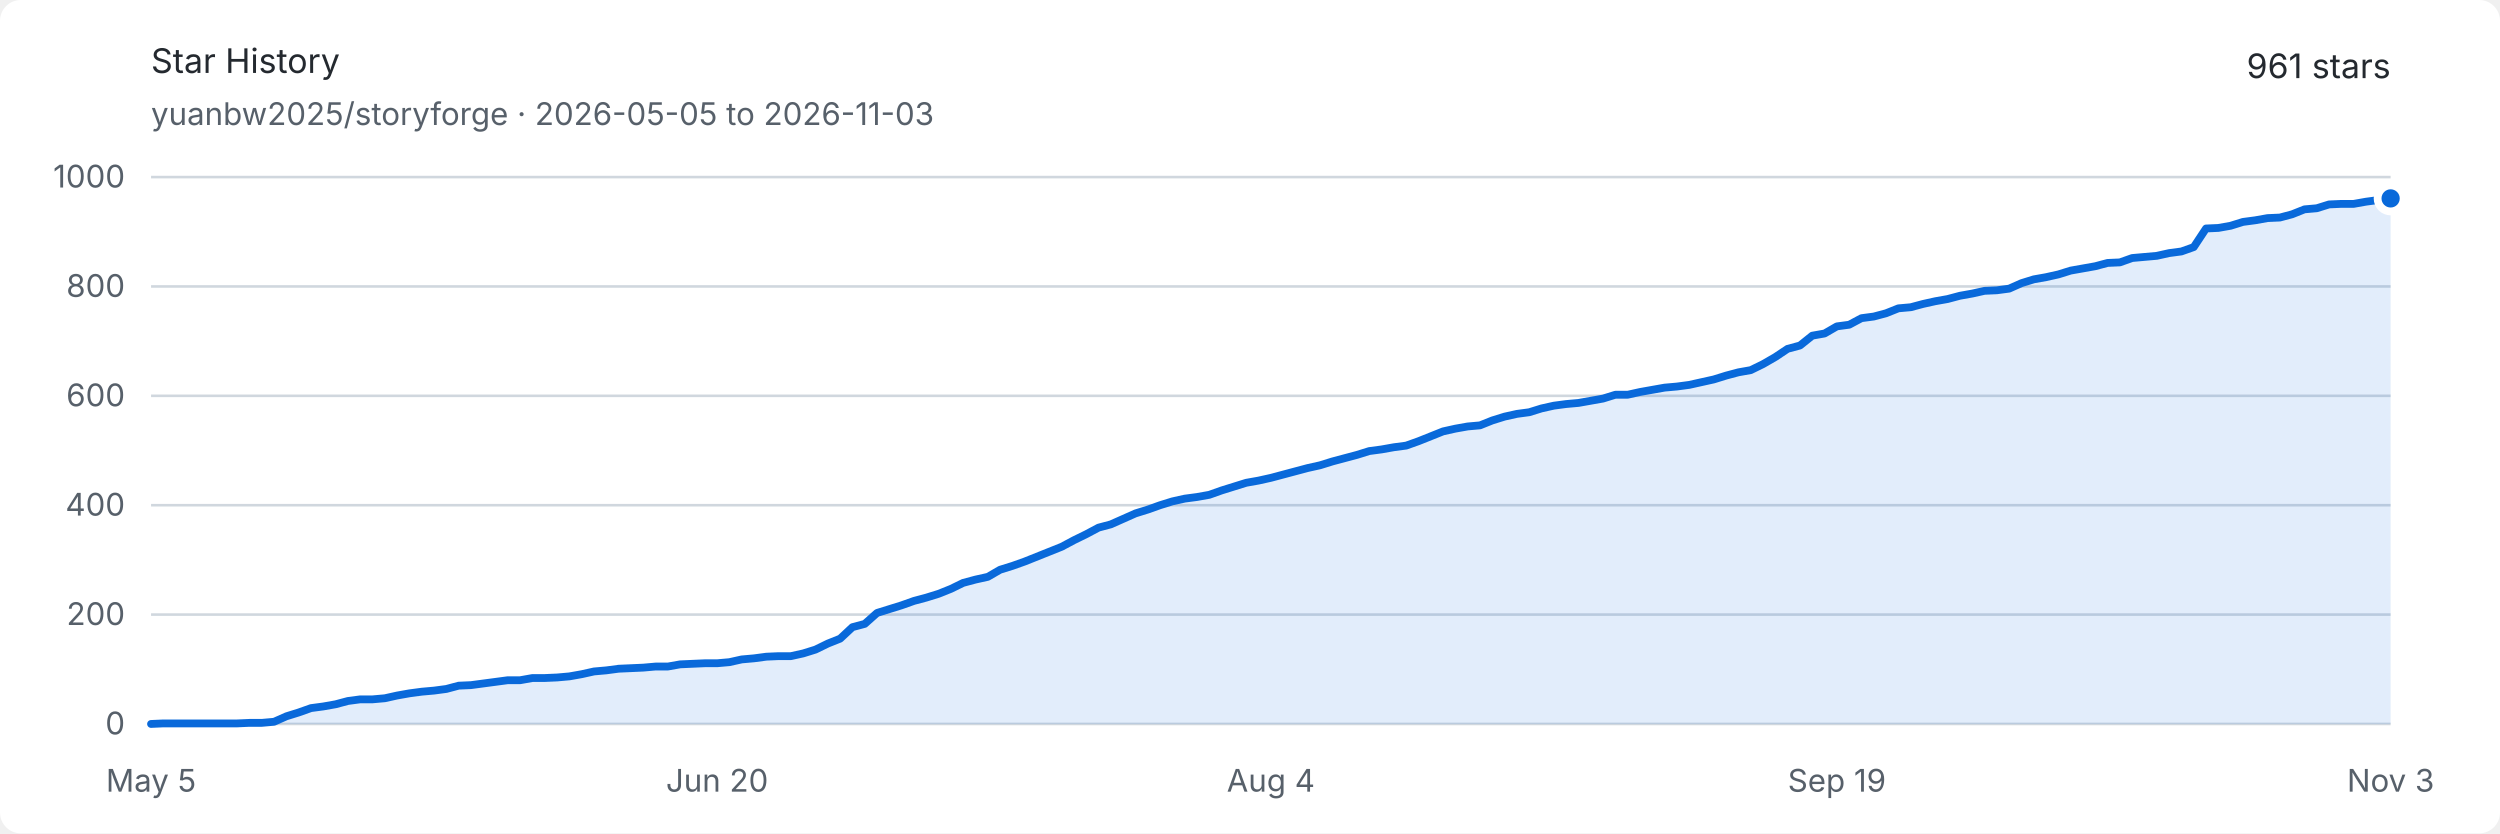
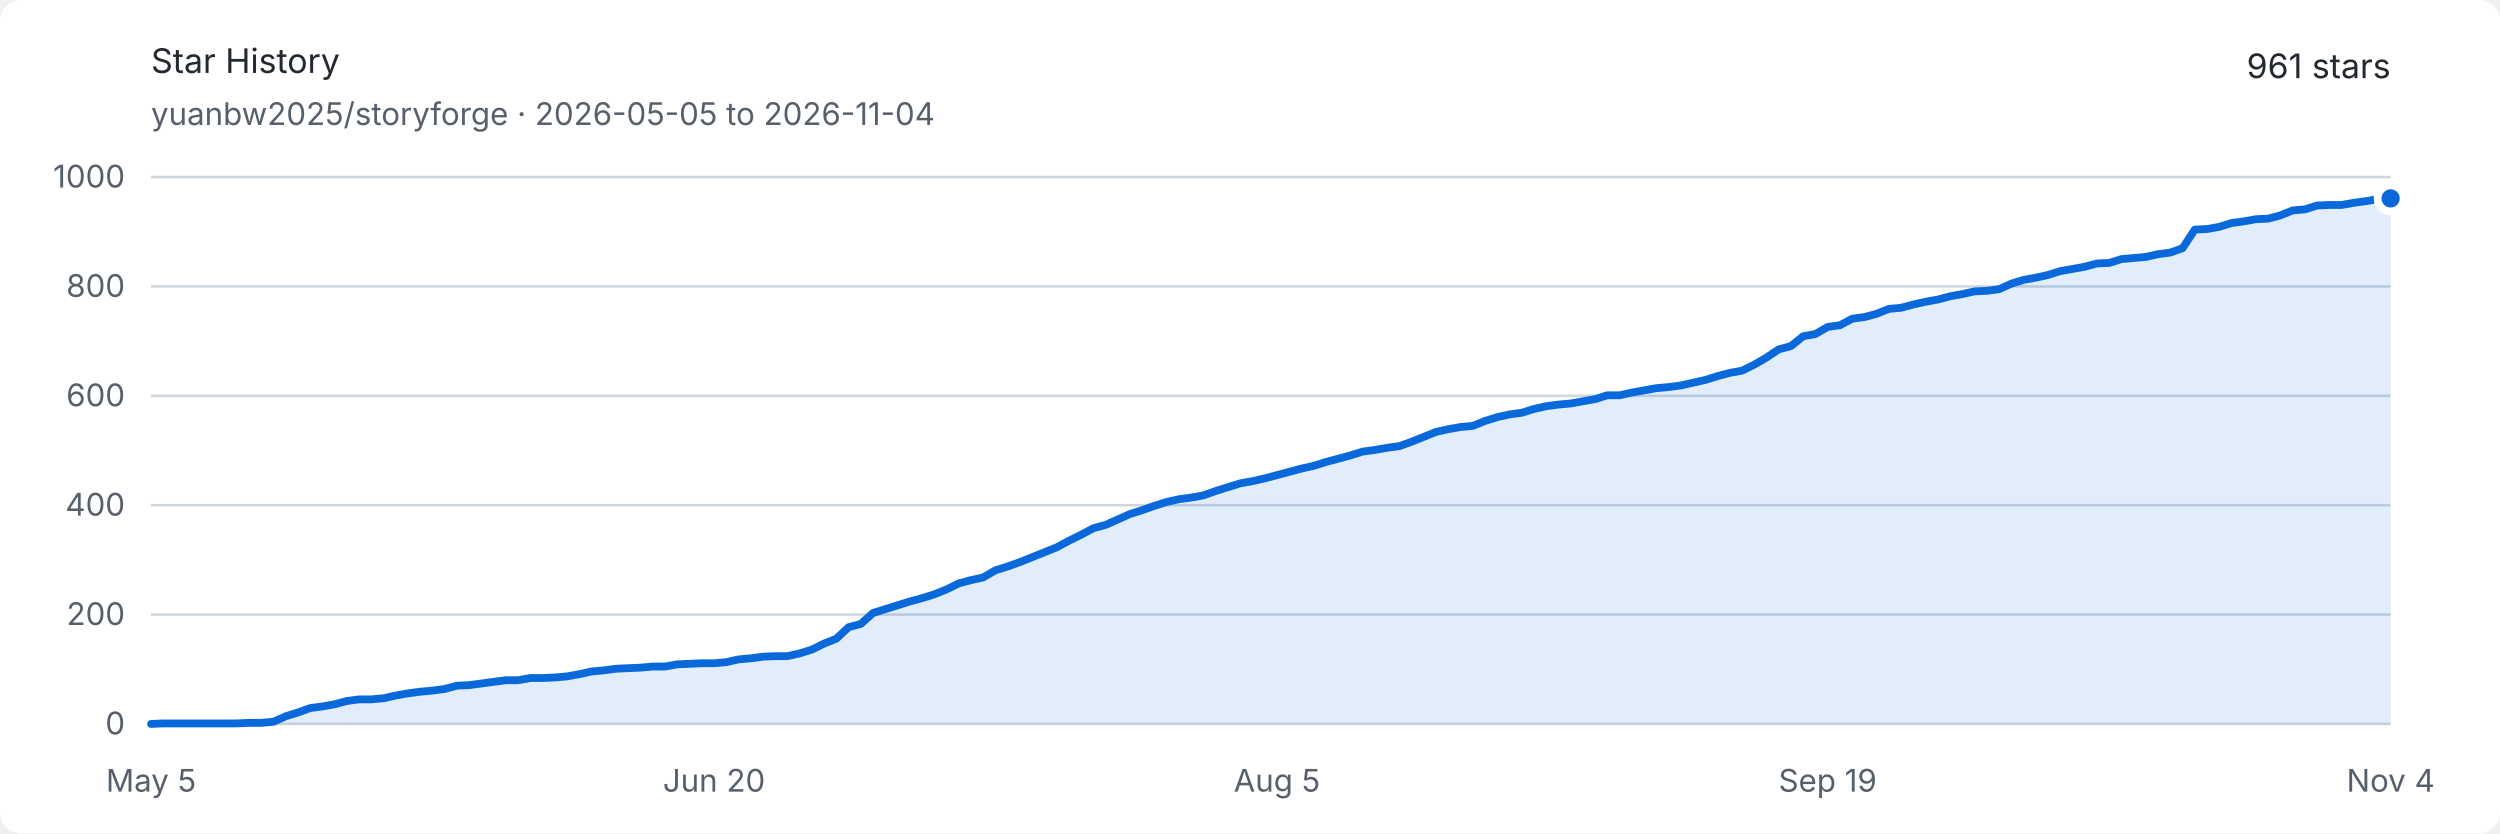
<svg xmlns="http://www.w3.org/2000/svg" width="960" height="320" viewBox="0 0 960 320" role="img" aria-labelledby="title description">
  <style>
    .background { fill: #ffffff; }
    .text { fill: #24292f; font: 13px -apple-system, BlinkMacSystemFont, "Segoe UI", sans-serif; }
    .muted { fill: #57606a; font: 12px -apple-system, BlinkMacSystemFont, "Segoe UI", sans-serif; }
    .grid { stroke: #d0d7de; stroke-width: 1; }
    .area { fill: #0969da; opacity: .12; }
    .line { fill: none; stroke: #0969da; stroke-width: 3; stroke-linejoin: round; stroke-linecap: round; }
    .endpoint { fill: #0969da; stroke: #ffffff; stroke-width: 3; }
    @media (prefers-color-scheme: dark) {
      .background { fill: #0d1117; }
      .text { fill: #e6edf3; }
      .muted { fill: #8d96a0; }
      .grid { stroke: #30363d; }
      .area { fill: #58a6ff; opacity: .16; }
      .line { stroke: #58a6ff; }
      .endpoint { fill: #58a6ff; stroke: #0d1117; }
    }
  </style>
  <rect class="background" width="960" height="320" rx="8" />
  <text class="text" x="58" y="28" font-size="18" font-weight="600">Star History</text>
-   <text class="muted" x="58" y="48">yuanbw2025/storyforge · 2026-05-05 to 2026-11-03</text>
+   <text class="muted" x="58" y="48">yuanbw2025/storyforge · 2026-05-05 to 2026-11-04</text>
  <text class="text" x="918" y="30" text-anchor="end" font-size="22" font-weight="600">961 stars</text>
  <line class="grid" x1="58" y1="278" x2="918" y2="278" />
  <text class="muted" x="48" y="282" text-anchor="end">0</text>
  <line class="grid" x1="58" y1="236" x2="918" y2="236" />
  <text class="muted" x="48" y="240" text-anchor="end">200</text>
  <line class="grid" x1="58" y1="194" x2="918" y2="194" />
  <text class="muted" x="48" y="198" text-anchor="end">400</text>
  <line class="grid" x1="58" y1="152" x2="918" y2="152" />
  <text class="muted" x="48" y="156" text-anchor="end">600</text>
  <line class="grid" x1="58" y1="110" x2="918" y2="110" />
  <text class="muted" x="48" y="114" text-anchor="end">800</text>
  <line class="grid" x1="58" y1="68" x2="918" y2="68" />
  <text class="muted" x="48" y="72" text-anchor="end">1000</text>
  <text class="muted" x="58" y="304" text-anchor="middle">May 5</text>
-   <text class="muted" x="275.363" y="304" text-anchor="middle">Jun 20</text>
-   <text class="muted" x="488" y="304" text-anchor="middle">Aug 4</text>
-   <text class="muted" x="705.363" y="304" text-anchor="middle">Sep 19</text>
-   <text class="muted" x="918" y="304" text-anchor="middle">Nov 3</text>
-   <path class="area" d="M 58.00 278.00 L 62.73 277.79 L 67.45 277.79 L 72.18 277.79 L 76.90 277.79 L 81.63 277.79 L 86.35 277.79 L 91.08 277.79 L 95.80 277.58 L 100.53 277.58 L 105.25 277.16 L 109.98 275.06 L 114.70 273.59 L 119.43 271.91 L 124.15 271.28 L 128.88 270.44 L 133.60 269.18 L 138.33 268.55 L 143.05 268.55 L 147.78 268.13 L 152.51 267.08 L 157.23 266.24 L 161.96 265.61 L 166.68 265.19 L 171.41 264.56 L 176.13 263.30 L 180.86 263.09 L 185.58 262.46 L 190.31 261.83 L 195.03 261.20 L 199.76 261.20 L 204.48 260.36 L 209.21 260.36 L 213.93 260.15 L 218.66 259.73 L 223.38 258.89 L 228.11 257.84 L 232.84 257.42 L 237.56 256.79 L 242.29 256.58 L 247.01 256.37 L 251.74 255.95 L 256.46 255.95 L 261.19 255.11 L 265.91 254.90 L 270.64 254.69 L 275.36 254.69 L 280.09 254.27 L 284.81 253.22 L 289.54 252.80 L 294.26 252.17 L 298.99 251.96 L 303.71 251.96 L 308.44 250.91 L 313.16 249.44 L 317.89 247.13 L 322.62 245.24 L 327.34 240.83 L 332.07 239.57 L 336.79 235.37 L 341.52 233.90 L 346.24 232.43 L 350.97 230.75 L 355.69 229.49 L 360.42 228.02 L 365.14 226.13 L 369.87 223.82 L 374.59 222.56 L 379.32 221.51 L 384.04 218.78 L 388.77 217.31 L 393.49 215.63 L 398.22 213.74 L 402.95 211.85 L 407.67 209.96 L 412.40 207.44 L 417.12 205.13 L 421.85 202.61 L 426.57 201.35 L 431.30 199.25 L 436.02 197.15 L 440.75 195.68 L 445.47 194.00 L 450.20 192.53 L 454.92 191.48 L 459.65 190.85 L 464.37 190.01 L 469.10 188.33 L 473.82 186.86 L 478.55 185.39 L 483.27 184.55 L 488.00 183.50 L 492.73 182.24 L 497.45 180.98 L 502.18 179.72 L 506.90 178.67 L 511.63 177.20 L 516.35 175.94 L 521.08 174.68 L 525.80 173.21 L 530.53 172.58 L 535.25 171.74 L 539.98 171.11 L 544.70 169.43 L 549.43 167.54 L 554.15 165.65 L 558.88 164.60 L 563.60 163.76 L 568.33 163.34 L 573.05 161.45 L 577.78 159.98 L 582.51 158.93 L 587.23 158.30 L 591.96 156.83 L 596.68 155.78 L 601.41 155.15 L 606.13 154.73 L 610.86 153.89 L 615.58 153.05 L 620.31 151.58 L 625.03 151.58 L 629.76 150.53 L 634.48 149.69 L 639.21 148.85 L 643.93 148.43 L 648.66 147.80 L 653.38 146.75 L 658.11 145.70 L 662.84 144.23 L 667.56 142.97 L 672.29 142.13 L 677.01 139.82 L 681.74 137.09 L 686.46 133.94 L 691.19 132.68 L 695.91 128.90 L 700.64 128.06 L 705.36 125.33 L 710.09 124.70 L 714.81 122.18 L 719.54 121.55 L 724.26 120.29 L 728.99 118.40 L 733.71 117.98 L 738.44 116.72 L 743.16 115.67 L 747.89 114.83 L 752.62 113.57 L 757.34 112.73 L 762.07 111.68 L 766.79 111.47 L 771.52 110.84 L 776.24 108.74 L 780.97 107.27 L 785.69 106.43 L 790.42 105.38 L 795.14 103.91 L 799.87 103.07 L 804.59 102.23 L 809.32 100.97 L 814.04 100.76 L 818.77 99.08 L 823.49 98.66 L 828.22 98.24 L 832.95 97.19 L 837.67 96.56 L 842.40 94.88 L 847.12 87.74 L 851.85 87.53 L 856.57 86.69 L 861.30 85.22 L 866.02 84.59 L 870.75 83.75 L 875.47 83.54 L 880.20 82.28 L 884.92 80.39 L 889.65 79.97 L 894.37 78.50 L 899.10 78.29 L 903.82 78.29 L 908.55 77.45 L 913.27 76.82 L 918.00 76.19 L 918.00 278 L 58 278 Z" />
-   <path class="line" d="M 58.00 278.00 L 62.73 277.79 L 67.45 277.79 L 72.18 277.79 L 76.90 277.79 L 81.63 277.79 L 86.35 277.79 L 91.08 277.79 L 95.80 277.58 L 100.53 277.58 L 105.25 277.16 L 109.98 275.06 L 114.70 273.59 L 119.43 271.91 L 124.15 271.28 L 128.88 270.44 L 133.60 269.18 L 138.33 268.55 L 143.05 268.55 L 147.78 268.13 L 152.51 267.08 L 157.23 266.24 L 161.96 265.61 L 166.68 265.19 L 171.41 264.56 L 176.13 263.30 L 180.86 263.09 L 185.58 262.46 L 190.31 261.83 L 195.03 261.20 L 199.76 261.20 L 204.48 260.36 L 209.21 260.36 L 213.93 260.15 L 218.66 259.73 L 223.38 258.89 L 228.11 257.84 L 232.84 257.42 L 237.56 256.79 L 242.29 256.58 L 247.01 256.37 L 251.74 255.95 L 256.46 255.95 L 261.19 255.11 L 265.91 254.90 L 270.64 254.69 L 275.36 254.69 L 280.09 254.27 L 284.81 253.22 L 289.54 252.80 L 294.26 252.17 L 298.99 251.96 L 303.71 251.96 L 308.44 250.91 L 313.16 249.44 L 317.89 247.13 L 322.62 245.24 L 327.34 240.83 L 332.07 239.57 L 336.79 235.37 L 341.52 233.90 L 346.24 232.43 L 350.97 230.75 L 355.69 229.49 L 360.42 228.02 L 365.14 226.13 L 369.87 223.82 L 374.59 222.56 L 379.32 221.51 L 384.04 218.78 L 388.77 217.31 L 393.49 215.63 L 398.22 213.74 L 402.95 211.85 L 407.67 209.96 L 412.40 207.44 L 417.12 205.13 L 421.85 202.61 L 426.57 201.35 L 431.30 199.25 L 436.02 197.15 L 440.75 195.68 L 445.47 194.00 L 450.20 192.53 L 454.92 191.48 L 459.65 190.85 L 464.37 190.01 L 469.10 188.33 L 473.82 186.86 L 478.55 185.39 L 483.27 184.55 L 488.00 183.50 L 492.73 182.24 L 497.45 180.98 L 502.18 179.72 L 506.90 178.67 L 511.63 177.20 L 516.35 175.94 L 521.08 174.68 L 525.80 173.21 L 530.53 172.58 L 535.25 171.74 L 539.98 171.11 L 544.70 169.43 L 549.43 167.54 L 554.15 165.65 L 558.88 164.60 L 563.60 163.76 L 568.33 163.34 L 573.05 161.45 L 577.78 159.98 L 582.51 158.93 L 587.23 158.30 L 591.96 156.83 L 596.68 155.78 L 601.41 155.15 L 606.13 154.73 L 610.86 153.89 L 615.58 153.05 L 620.31 151.58 L 625.03 151.58 L 629.76 150.53 L 634.48 149.69 L 639.21 148.85 L 643.93 148.43 L 648.66 147.80 L 653.38 146.75 L 658.11 145.70 L 662.84 144.23 L 667.56 142.97 L 672.29 142.13 L 677.01 139.82 L 681.74 137.09 L 686.46 133.94 L 691.19 132.68 L 695.91 128.90 L 700.64 128.06 L 705.36 125.33 L 710.09 124.70 L 714.81 122.18 L 719.54 121.55 L 724.26 120.29 L 728.99 118.40 L 733.71 117.98 L 738.44 116.72 L 743.16 115.67 L 747.89 114.83 L 752.62 113.57 L 757.34 112.73 L 762.07 111.68 L 766.79 111.47 L 771.52 110.84 L 776.24 108.74 L 780.97 107.27 L 785.69 106.43 L 790.42 105.38 L 795.14 103.91 L 799.87 103.07 L 804.59 102.23 L 809.32 100.97 L 814.04 100.76 L 818.77 99.08 L 823.49 98.66 L 828.22 98.24 L 832.95 97.19 L 837.67 96.56 L 842.40 94.88 L 847.12 87.74 L 851.85 87.53 L 856.57 86.69 L 861.30 85.22 L 866.02 84.59 L 870.75 83.75 L 875.47 83.54 L 880.20 82.28 L 884.92 80.39 L 889.65 79.97 L 894.37 78.50 L 899.10 78.29 L 903.82 78.29 L 908.55 77.45 L 913.27 76.82 L 918.00 76.19" />
+   <text class="muted" x="274.175" y="304" text-anchor="middle">Jun 20</text>
+   <text class="muted" x="490.35" y="304" text-anchor="middle">Aug 5</text>
+   <text class="muted" x="701.825" y="304" text-anchor="middle">Sep 19</text>
+   <text class="muted" x="918" y="304" text-anchor="middle">Nov 4</text>
+   <path class="area" d="M 58.00 278.00 L 62.70 277.79 L 67.40 277.79 L 72.10 277.79 L 76.80 277.79 L 81.50 277.79 L 86.20 277.79 L 90.90 277.79 L 95.60 277.58 L 100.30 277.58 L 104.99 277.16 L 109.69 275.06 L 114.39 273.59 L 119.09 271.91 L 123.79 271.28 L 128.49 270.44 L 133.19 269.18 L 137.89 268.55 L 142.59 268.55 L 147.29 268.13 L 151.99 267.08 L 156.69 266.24 L 161.39 265.61 L 166.09 265.19 L 170.79 264.56 L 175.49 263.30 L 180.19 263.09 L 184.89 262.46 L 189.58 261.83 L 194.28 261.20 L 198.98 261.20 L 203.68 260.36 L 208.38 260.36 L 213.08 260.15 L 217.78 259.73 L 222.48 258.89 L 227.18 257.84 L 231.88 257.42 L 236.58 256.79 L 241.28 256.58 L 245.98 256.37 L 250.68 255.95 L 255.38 255.95 L 260.08 255.11 L 264.78 254.90 L 269.48 254.69 L 274.17 254.69 L 278.87 254.27 L 283.57 253.22 L 288.27 252.80 L 292.97 252.17 L 297.67 251.96 L 302.37 251.96 L 307.07 250.91 L 311.77 249.44 L 316.47 247.13 L 321.17 245.24 L 325.87 240.83 L 330.57 239.57 L 335.27 235.37 L 339.97 233.90 L 344.67 232.43 L 349.37 230.96 L 354.07 229.70 L 358.77 228.23 L 363.46 226.34 L 368.16 224.03 L 372.86 222.77 L 377.56 221.72 L 382.26 218.99 L 386.96 217.52 L 391.66 215.84 L 396.36 213.95 L 401.06 212.06 L 405.76 210.17 L 410.46 207.65 L 415.16 205.34 L 419.86 202.82 L 424.56 201.56 L 429.26 199.46 L 433.96 197.36 L 438.66 195.89 L 443.36 194.21 L 448.05 192.74 L 452.75 191.69 L 457.45 191.06 L 462.15 190.22 L 466.85 188.54 L 471.55 187.07 L 476.25 185.60 L 480.95 184.76 L 485.65 183.71 L 490.35 182.45 L 495.05 181.19 L 499.75 179.93 L 504.45 178.88 L 509.15 177.41 L 513.85 176.15 L 518.55 174.89 L 523.25 173.42 L 527.95 172.79 L 532.64 171.95 L 537.34 171.32 L 542.04 169.64 L 546.74 167.75 L 551.44 165.86 L 556.14 164.81 L 560.84 163.97 L 565.54 163.55 L 570.24 161.66 L 574.94 160.19 L 579.64 159.14 L 584.34 158.51 L 589.04 157.04 L 593.74 155.99 L 598.44 155.36 L 603.14 154.94 L 607.84 154.10 L 612.54 153.26 L 617.23 151.79 L 621.93 151.79 L 626.63 150.74 L 631.33 149.90 L 636.03 149.06 L 640.73 148.64 L 645.43 148.01 L 650.13 146.96 L 654.83 145.91 L 659.53 144.44 L 664.23 143.18 L 668.93 142.34 L 673.63 140.03 L 678.33 137.30 L 683.03 134.15 L 687.73 132.89 L 692.43 129.11 L 697.13 128.27 L 701.83 125.54 L 706.52 124.91 L 711.22 122.39 L 715.92 121.76 L 720.62 120.50 L 725.32 118.61 L 730.02 118.19 L 734.72 116.93 L 739.42 115.88 L 744.12 115.04 L 748.82 113.78 L 753.52 112.94 L 758.22 111.89 L 762.92 111.68 L 767.62 111.05 L 772.32 108.95 L 777.02 107.48 L 781.72 106.64 L 786.42 105.59 L 791.11 104.12 L 795.81 103.28 L 800.51 102.44 L 805.21 101.18 L 809.91 100.97 L 814.61 99.50 L 819.31 99.08 L 824.01 98.66 L 828.71 97.61 L 833.41 96.98 L 838.11 95.30 L 842.81 88.16 L 847.51 87.95 L 852.21 87.11 L 856.91 85.64 L 861.61 85.01 L 866.31 84.17 L 871.01 83.96 L 875.70 82.70 L 880.40 80.81 L 885.10 80.39 L 889.80 78.92 L 894.50 78.71 L 899.20 78.71 L 903.90 77.87 L 908.60 77.24 L 913.30 76.40 L 918.00 76.19 L 918.00 278 L 58 278 Z" />
+   <path class="line" d="M 58.00 278.00 L 62.70 277.79 L 67.40 277.79 L 72.10 277.79 L 76.80 277.79 L 81.50 277.79 L 86.20 277.79 L 90.90 277.79 L 95.60 277.58 L 100.30 277.58 L 104.99 277.16 L 109.69 275.06 L 114.39 273.59 L 119.09 271.91 L 123.79 271.28 L 128.49 270.44 L 133.19 269.18 L 137.89 268.55 L 142.59 268.55 L 147.29 268.13 L 151.99 267.08 L 156.69 266.24 L 161.39 265.61 L 166.09 265.19 L 170.79 264.56 L 175.49 263.30 L 180.19 263.09 L 184.89 262.46 L 189.58 261.83 L 194.28 261.20 L 198.98 261.20 L 203.68 260.36 L 208.38 260.36 L 213.08 260.15 L 217.78 259.73 L 222.48 258.89 L 227.18 257.84 L 231.88 257.42 L 236.58 256.79 L 241.28 256.58 L 245.98 256.37 L 250.68 255.95 L 255.38 255.95 L 260.08 255.11 L 264.78 254.90 L 269.48 254.69 L 274.17 254.69 L 278.87 254.27 L 283.57 253.22 L 288.27 252.80 L 292.97 252.17 L 297.67 251.96 L 302.37 251.96 L 307.07 250.91 L 311.77 249.44 L 316.47 247.13 L 321.17 245.24 L 325.87 240.83 L 330.57 239.57 L 335.27 235.37 L 339.97 233.90 L 344.67 232.43 L 349.37 230.96 L 354.07 229.70 L 358.77 228.23 L 363.46 226.34 L 368.16 224.03 L 372.86 222.77 L 377.56 221.72 L 382.26 218.99 L 386.96 217.52 L 391.66 215.84 L 396.36 213.95 L 401.06 212.06 L 405.76 210.17 L 410.46 207.65 L 415.16 205.34 L 419.86 202.82 L 424.56 201.56 L 429.26 199.46 L 433.96 197.36 L 438.66 195.89 L 443.36 194.21 L 448.05 192.74 L 452.75 191.69 L 457.45 191.06 L 462.15 190.22 L 466.85 188.54 L 471.55 187.07 L 476.25 185.60 L 480.95 184.76 L 485.65 183.71 L 490.35 182.45 L 495.05 181.19 L 499.75 179.93 L 504.45 178.88 L 509.15 177.41 L 513.85 176.15 L 518.55 174.89 L 523.25 173.42 L 527.95 172.79 L 532.64 171.95 L 537.34 171.32 L 542.04 169.64 L 546.74 167.75 L 551.44 165.86 L 556.14 164.81 L 560.84 163.97 L 565.54 163.55 L 570.24 161.66 L 574.94 160.19 L 579.64 159.14 L 584.34 158.51 L 589.04 157.04 L 593.74 155.99 L 598.44 155.36 L 603.14 154.94 L 607.84 154.10 L 612.54 153.26 L 617.23 151.79 L 621.93 151.79 L 626.63 150.74 L 631.33 149.90 L 636.03 149.06 L 640.73 148.64 L 645.43 148.01 L 650.13 146.96 L 654.83 145.91 L 659.53 144.44 L 664.23 143.18 L 668.93 142.34 L 673.63 140.03 L 678.33 137.30 L 683.03 134.15 L 687.73 132.89 L 692.43 129.11 L 697.13 128.27 L 701.83 125.54 L 706.52 124.91 L 711.22 122.39 L 715.92 121.76 L 720.62 120.50 L 725.32 118.61 L 730.02 118.19 L 734.72 116.93 L 739.42 115.88 L 744.12 115.04 L 748.82 113.78 L 753.52 112.94 L 758.22 111.89 L 762.92 111.68 L 767.62 111.05 L 772.32 108.95 L 777.02 107.48 L 781.72 106.64 L 786.42 105.59 L 791.11 104.12 L 795.81 103.28 L 800.51 102.44 L 805.21 101.18 L 809.91 100.97 L 814.61 99.50 L 819.31 99.08 L 824.01 98.66 L 828.71 97.61 L 833.41 96.98 L 838.11 95.30 L 842.81 88.16 L 847.51 87.95 L 852.21 87.11 L 856.91 85.64 L 861.61 85.01 L 866.31 84.17 L 871.01 83.96 L 875.70 82.70 L 880.40 80.81 L 885.10 80.39 L 889.80 78.92 L 894.50 78.71 L 899.20 78.71 L 903.90 77.87 L 908.60 77.24 L 913.30 76.40 L 918.00 76.19" />
  <circle class="endpoint" cx="918" cy="76.19" r="5" />
</svg>
